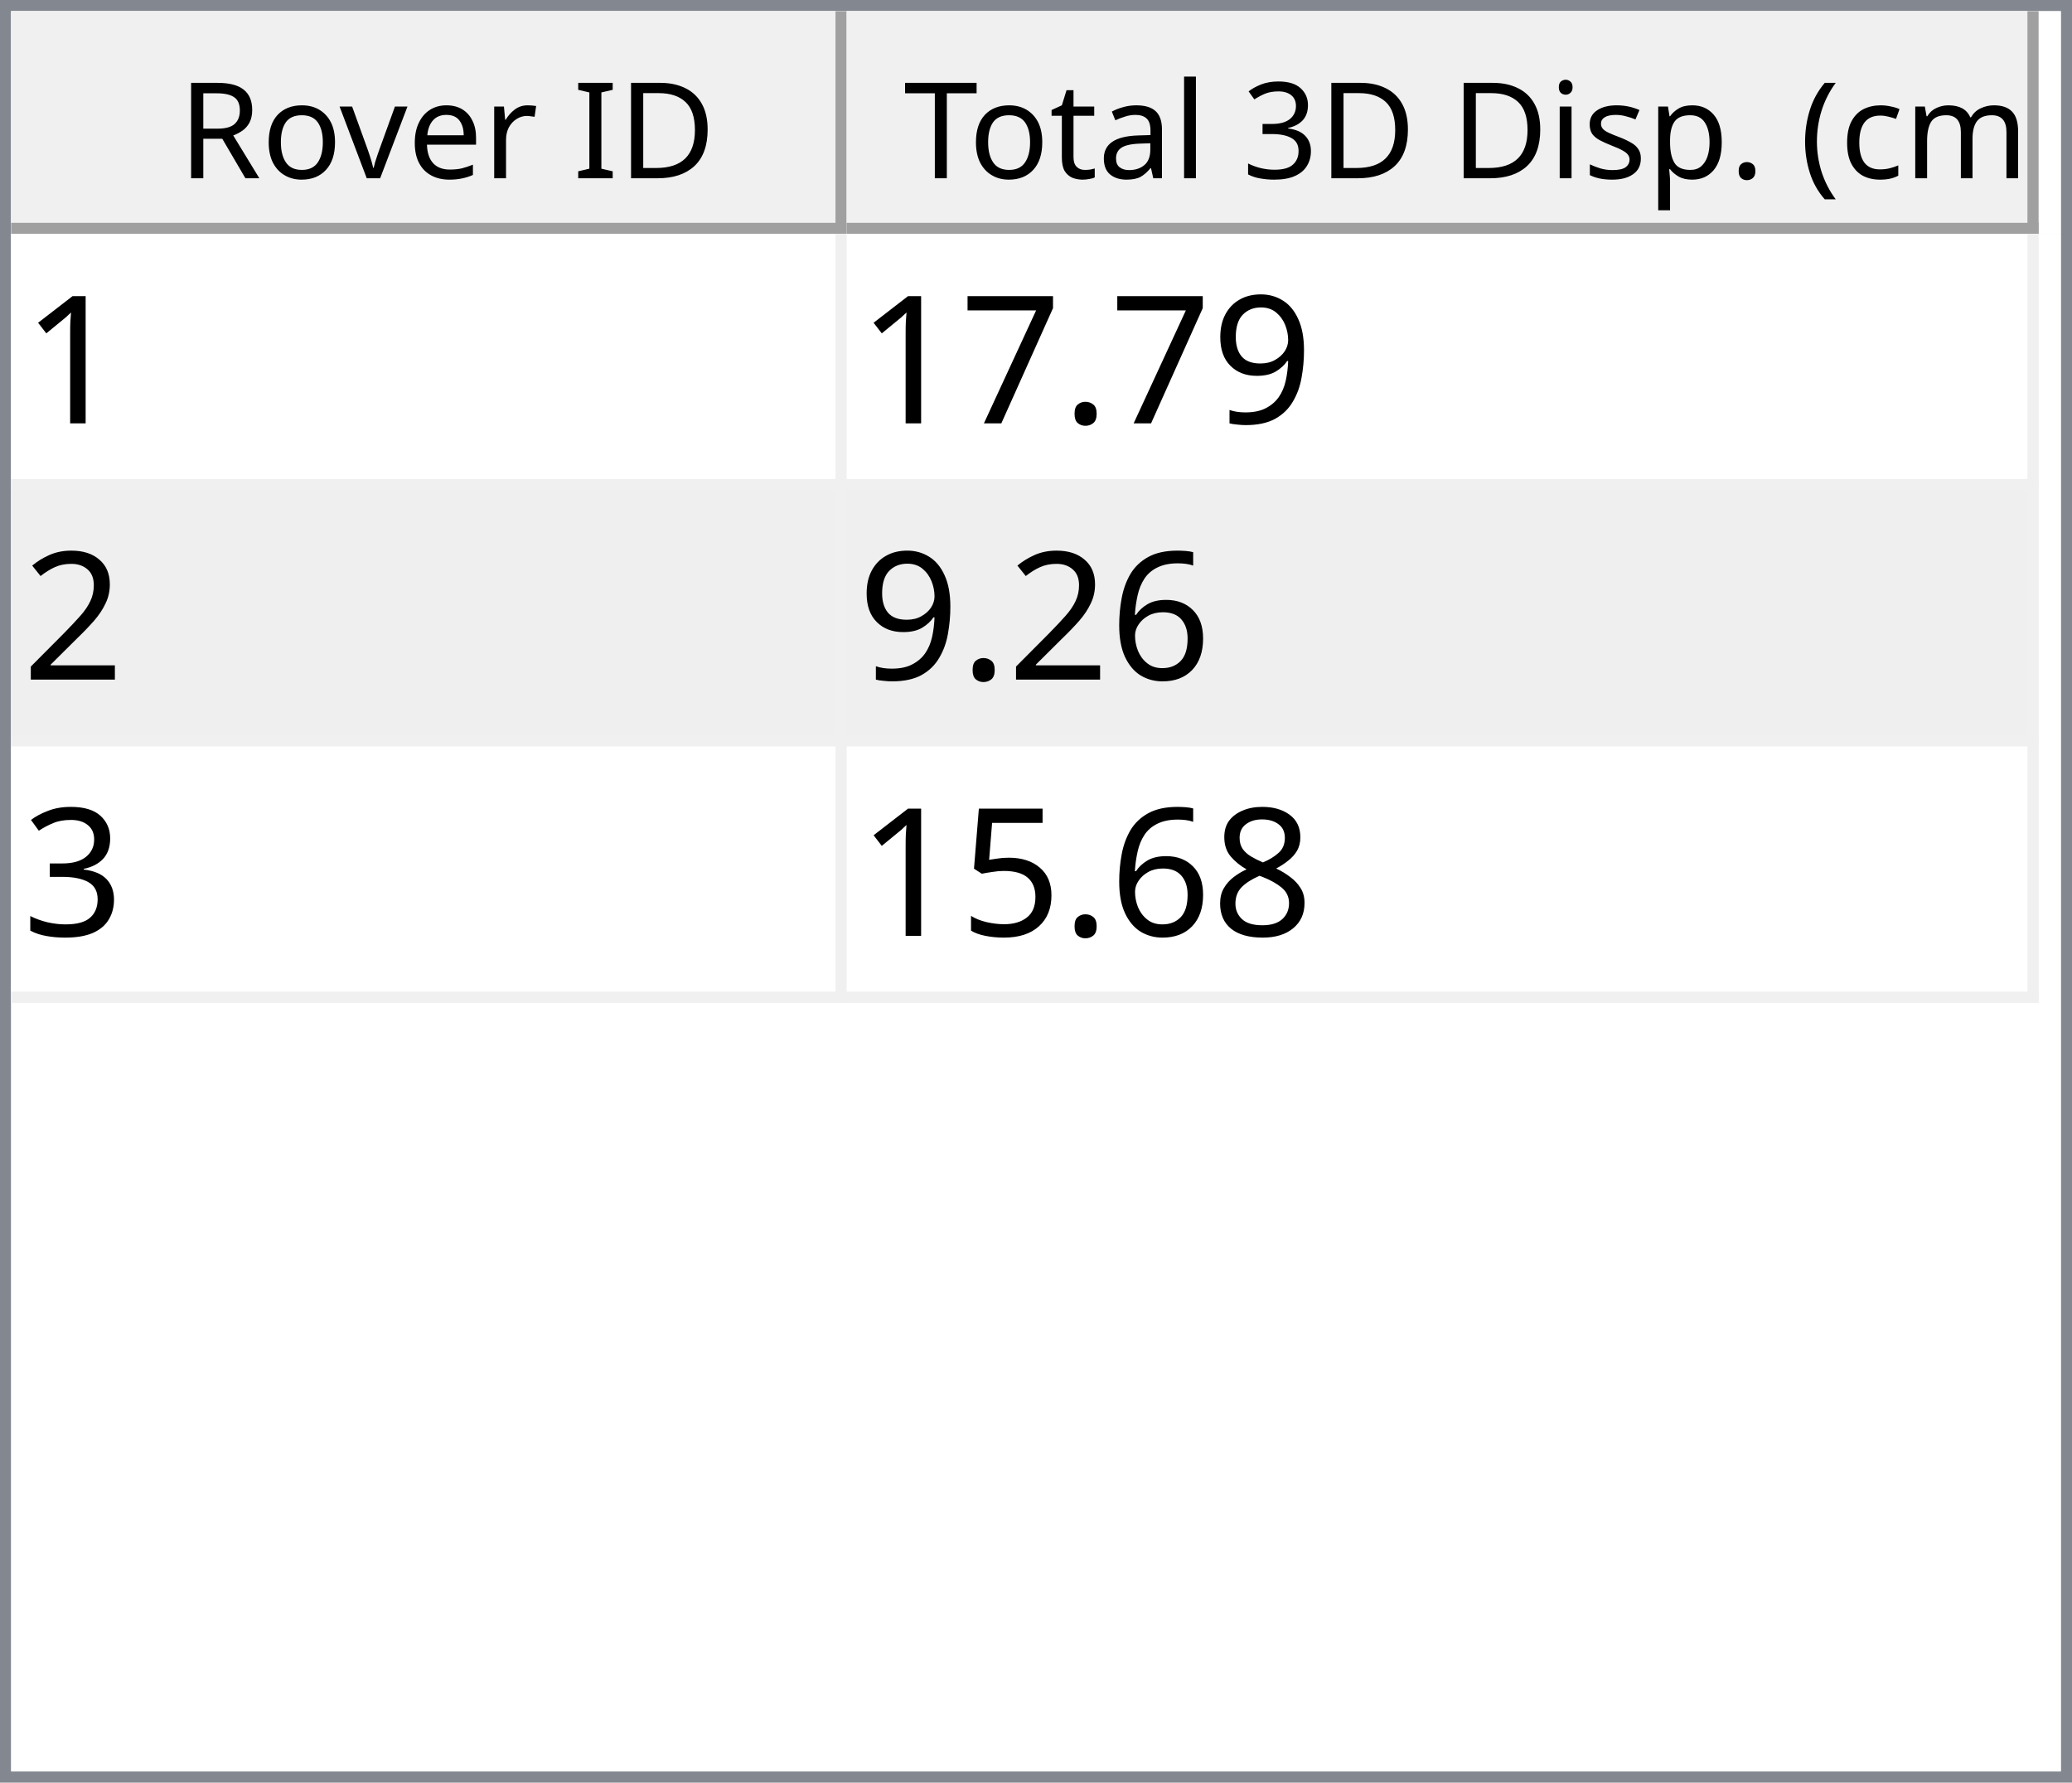
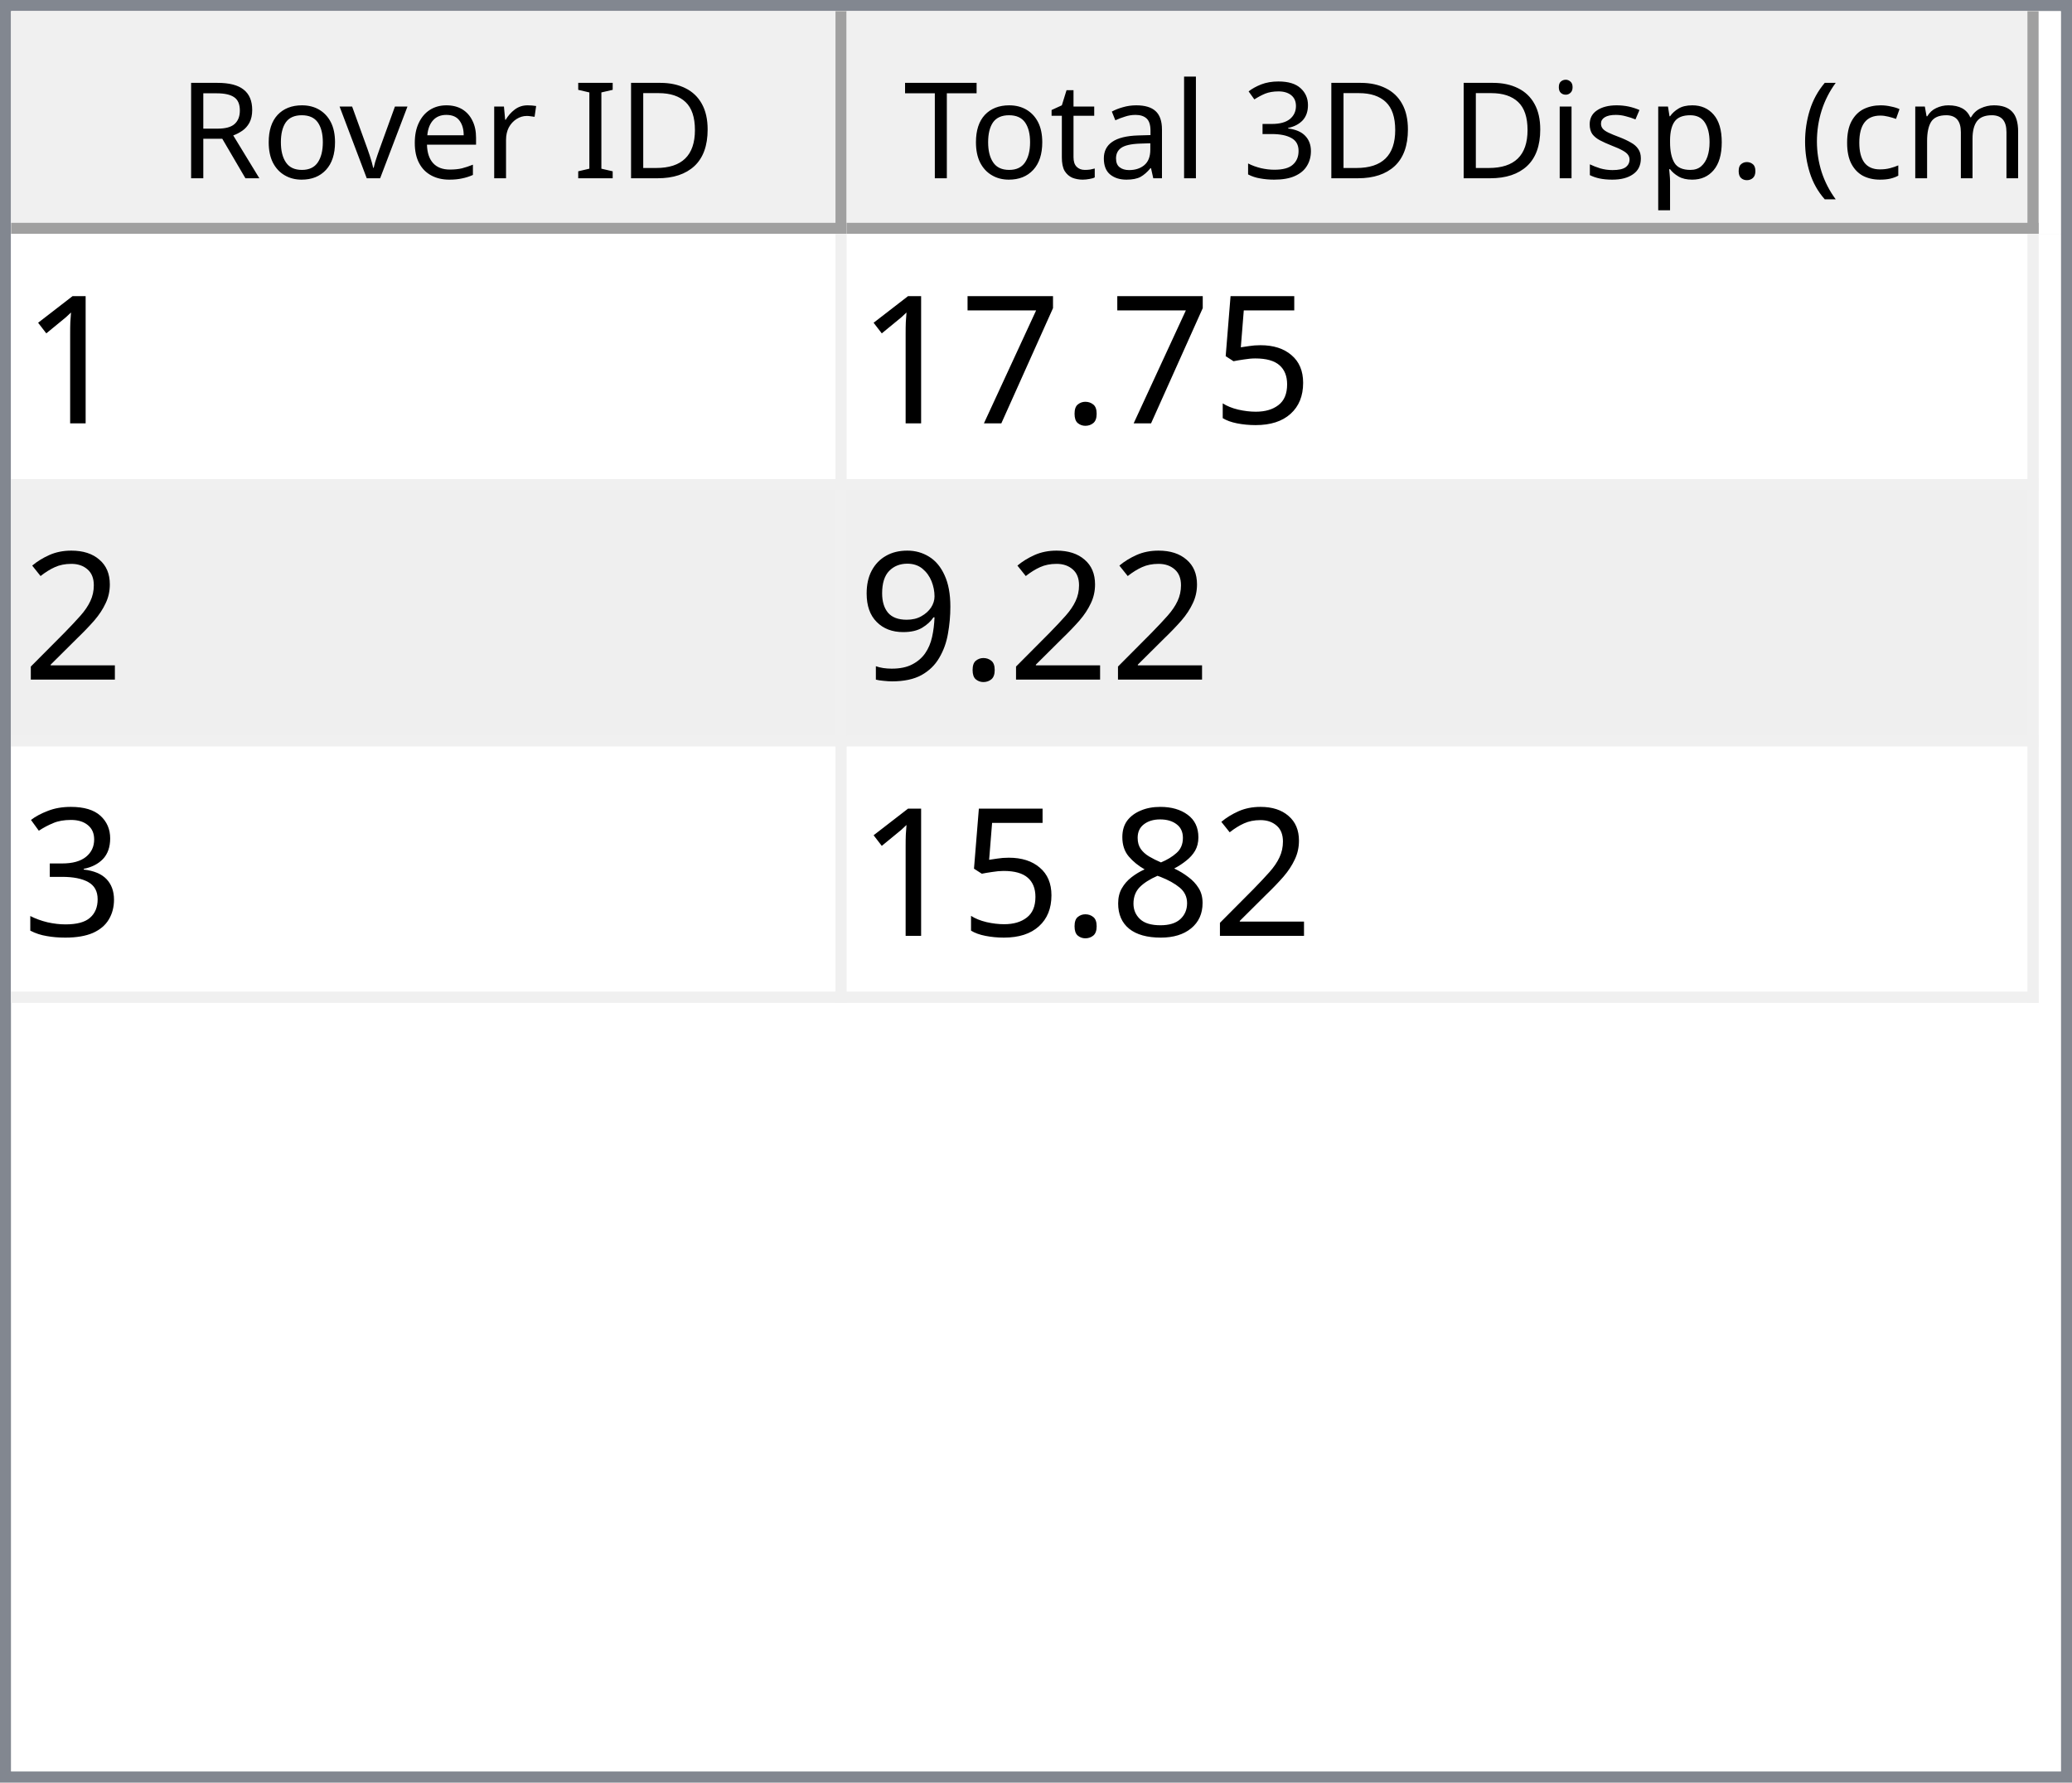
<svg xmlns="http://www.w3.org/2000/svg" style="fill-opacity:1; color-rendering:auto; color-interpolation:auto; text-rendering:auto; stroke:black; stroke-linecap:square; stroke-miterlimit:10; shape-rendering:auto; stroke-opacity:1; fill:black; stroke-dasharray:none; font-weight:normal; stroke-width:1; font-family:'Dialog'; font-style:normal; stroke-linejoin:miter; font-size:12px; stroke-dashoffset:0; image-rendering:auto;" width="186" height="160">
  <defs id="genericDefs" />
  <g>
    <defs id="defs1">
      <clipPath clipPathUnits="userSpaceOnUse" id="clipPath1">
        <path d="M0 0 L186 0 L186 160 L0 160 L0 0 Z" />
      </clipPath>
      <clipPath clipPathUnits="userSpaceOnUse" id="clipPath2">
        <path d="M0 0 L0 160 L186 160 L186 0 Z" />
      </clipPath>
      <clipPath clipPathUnits="userSpaceOnUse" id="clipPath3">
        <path d="M0 0 L0 20 L184 20 L184 0 Z" />
      </clipPath>
      <clipPath clipPathUnits="userSpaceOnUse" id="clipPath4">
        <path d="M0 0 L0 20 L75 20 L75 0 Z" />
      </clipPath>
      <clipPath clipPathUnits="userSpaceOnUse" id="clipPath5">
        <path d="M1 1 L1 19 L74 19 L74 1 Z" />
      </clipPath>
      <clipPath clipPathUnits="userSpaceOnUse" id="clipPath6">
        <path d="M0 0 L0 18 L73 18 L73 0 Z" />
      </clipPath>
      <clipPath clipPathUnits="userSpaceOnUse" id="clipPath7">
        <path d="M-0.5 -0.5 L-0.5 19.5 L74.5 19.5 L74.5 -0.5 Z" />
      </clipPath>
      <clipPath clipPathUnits="userSpaceOnUse" id="clipPath8">
        <path d="M0 0 L0 20 L107 20 L107 0 Z" />
      </clipPath>
      <clipPath clipPathUnits="userSpaceOnUse" id="clipPath9">
        <path d="M1 1 L1 19 L106 19 L106 1 Z" />
      </clipPath>
      <clipPath clipPathUnits="userSpaceOnUse" id="clipPath10">
        <path d="M0 0 L0 18 L105 18 L105 0 Z" />
      </clipPath>
      <clipPath clipPathUnits="userSpaceOnUse" id="clipPath11">
        <path d="M-0.5 -0.5 L-0.5 19.5 L106.5 19.5 L106.5 -0.5 Z" />
      </clipPath>
      <clipPath clipPathUnits="userSpaceOnUse" id="clipPath12">
        <path d="M0 0 L0 138 L184 138 L184 0 Z" />
      </clipPath>
      <clipPath clipPathUnits="userSpaceOnUse" id="clipPath13">
        <path d="M0 0 L0 69 L182 69 L182 0 Z" />
      </clipPath>
      <clipPath clipPathUnits="userSpaceOnUse" id="clipPath14">
        <path d="M-0.5 -0.5 L-0.5 68.5 L181.5 68.5 L181.5 -0.5 Z" />
      </clipPath>
      <clipPath clipPathUnits="userSpaceOnUse" id="clipPath15">
        <path d="M0 0 L0 22 L74 22 L74 0 Z" />
      </clipPath>
      <clipPath clipPathUnits="userSpaceOnUse" id="clipPath16">
        <path d="M0 0 L0 22 L106 22 L106 0 Z" />
      </clipPath>
      <font horiz-adv-x="64.551" id="font1">
        <font-face ascent="107.91" descent="25.098" units-per-em="100" style="font-style:normal; font-family:Segoe UI; font-weight:normal;" />
        <missing-glyph horiz-adv-x="64.551" d="M8.109 0 L8.109 68.266 L56.453 68.266 L56.453 0 L8.109 0 ZM15.328 7.234 L49.219 7.234 L49.219 61.031 L15.328 61.031 L15.328 7.234 Z" />
        <glyph unicode="D" horiz-adv-x="70.117" d="M9.188 0 L9.188 70.016 L28.516 70.016 Q65.531 70.016 65.531 35.891 Q65.531 19.672 55.25 9.836 Q44.969 0 27.734 0 L9.188 0 ZM17.391 62.594 L17.391 7.422 L27.828 7.422 Q41.609 7.422 49.273 14.797 Q56.938 22.172 56.938 35.688 Q56.938 62.594 28.328 62.594 L17.391 62.594 Z" />
        <glyph unicode="I" horiz-adv-x="26.611" d="M17.391 0 L9.188 0 L9.188 70.016 L17.391 70.016 L17.391 0 Z" />
        <glyph unicode=" " horiz-adv-x="27.393" d="" />
        <glyph unicode="r" horiz-adv-x="34.766" d="M34.188 41.891 Q32.078 43.5 28.125 43.5 Q23 43.5 19.555 38.672 Q16.109 33.844 16.109 25.484 L16.109 0 L8.109 0 L8.109 50 L16.109 50 L16.109 39.703 L16.312 39.703 Q18.016 44.969 21.531 47.922 Q25.047 50.875 29.391 50.875 Q32.516 50.875 34.188 50.203 L34.188 41.891 Z" />
        <glyph unicode="e" horiz-adv-x="52.295" d="M48.297 23 L12.984 23 Q13.188 14.656 17.484 10.109 Q21.781 5.562 29.297 5.562 Q37.75 5.562 44.828 11.141 L44.828 3.609 Q38.234 -1.172 27.391 -1.172 Q16.797 -1.172 10.742 5.641 Q4.688 12.453 4.688 24.812 Q4.688 36.469 11.305 43.82 Q17.922 51.172 27.734 51.172 Q37.547 51.172 42.922 44.828 Q48.297 38.484 48.297 27.203 L48.297 23 ZM40.094 29.781 Q40.047 36.719 36.75 40.578 Q33.453 44.438 27.594 44.438 Q21.922 44.438 17.969 40.383 Q14.016 36.328 13.094 29.781 L40.094 29.781 Z" />
        <glyph unicode="v" horiz-adv-x="47.9" d="M47.406 50 L27.484 0 L19.625 0 L0.688 50 L9.469 50 L22.172 13.672 Q23.578 9.672 23.922 6.688 L24.125 6.688 Q24.609 10.453 25.688 13.484 L38.969 50 L47.406 50 Z" />
        <glyph unicode="o" horiz-adv-x="58.594" d="M29 -1.172 Q17.922 -1.172 11.305 5.836 Q4.688 12.844 4.688 24.422 Q4.688 37.016 11.57 44.094 Q18.453 51.172 30.172 51.172 Q41.359 51.172 47.633 44.289 Q53.906 37.406 53.906 25.203 Q53.906 13.234 47.141 6.031 Q40.375 -1.172 29 -1.172 ZM29.594 44.438 Q21.875 44.438 17.383 39.188 Q12.891 33.938 12.891 24.703 Q12.891 15.828 17.43 10.695 Q21.969 5.562 29.594 5.562 Q37.359 5.562 41.531 10.594 Q45.703 15.625 45.703 24.906 Q45.703 34.281 41.531 39.359 Q37.359 44.438 29.594 44.438 Z" />
        <glyph unicode="R" horiz-adv-x="59.814" d="M59.375 0 L49.609 0 L37.891 19.625 Q36.281 22.359 34.766 24.289 Q33.25 26.219 31.664 27.438 Q30.078 28.656 28.25 29.219 Q26.422 29.781 24.125 29.781 L17.391 29.781 L17.391 0 L9.188 0 L9.188 70.016 L30.078 70.016 Q34.672 70.016 38.555 68.867 Q42.438 67.719 45.289 65.375 Q48.141 63.031 49.758 59.547 Q51.375 56.062 51.375 51.375 Q51.375 47.703 50.273 44.656 Q49.172 41.609 47.148 39.211 Q45.125 36.812 42.266 35.133 Q39.406 33.453 35.844 32.516 L35.844 32.328 Q37.594 31.547 38.891 30.547 Q40.188 29.547 41.359 28.18 Q42.531 26.812 43.68 25.078 Q44.828 23.344 46.234 21.047 L59.375 0 ZM17.391 62.594 L17.391 37.203 L28.516 37.203 Q31.594 37.203 34.203 38.133 Q36.812 39.062 38.719 40.797 Q40.625 42.531 41.703 45.047 Q42.781 47.562 42.781 50.688 Q42.781 56.297 39.141 59.445 Q35.5 62.594 28.609 62.594 L17.391 62.594 Z" />
        <glyph unicode=")" horiz-adv-x="30.176" d="M8.297 -15.922 L1.172 -15.922 Q16.406 2.344 16.406 26.812 Q16.406 51.469 1.078 70.016 L8.297 70.016 Q23.531 52.156 23.531 26.703 Q23.531 1.375 8.297 -15.922 Z" />
        <glyph unicode="m" horiz-adv-x="86.133" d="M79.109 0 L71.094 0 L71.094 28.719 Q71.094 37.016 68.531 40.727 Q65.969 44.438 59.906 44.438 Q54.781 44.438 51.195 39.75 Q47.609 35.062 47.609 28.516 L47.609 0 L39.594 0 L39.594 29.688 Q39.594 44.438 28.219 44.438 Q22.953 44.438 19.531 40.016 Q16.109 35.594 16.109 28.516 L16.109 0 L8.109 0 L8.109 50 L16.109 50 L16.109 42.094 L16.312 42.094 Q21.625 51.172 31.844 51.172 Q36.969 51.172 40.773 48.312 Q44.578 45.453 46 40.828 Q51.562 51.172 62.594 51.172 Q79.109 51.172 79.109 30.812 L79.109 0 Z" />
        <glyph unicode="c" horiz-adv-x="46.191" d="M42.188 2.297 Q36.422 -1.172 28.516 -1.172 Q17.828 -1.172 11.258 5.789 Q4.688 12.75 4.688 23.828 Q4.688 36.188 11.766 43.68 Q18.844 51.172 30.672 51.172 Q37.25 51.172 42.281 48.734 L42.281 40.531 Q36.719 44.438 30.375 44.438 Q22.703 44.438 17.797 38.945 Q12.891 33.453 12.891 24.516 Q12.891 15.719 17.508 10.641 Q22.125 5.562 29.891 5.562 Q36.422 5.562 42.188 9.906 L42.188 2.297 Z" />
        <glyph unicode="(" horiz-adv-x="30.176" d="M29.109 -15.922 L21.969 -15.922 Q6.844 1.375 6.844 26.703 Q6.844 52.156 21.969 70.016 L29.203 70.016 Q13.875 51.469 13.875 26.812 Q13.875 2.344 29.109 -15.922 Z" />
        <glyph unicode="." horiz-adv-x="21.68" d="M10.891 -1.078 Q8.641 -1.078 7.055 0.539 Q5.469 2.156 5.469 4.391 Q5.469 6.641 7.055 8.273 Q8.641 9.906 10.891 9.906 Q13.188 9.906 14.797 8.273 Q16.406 6.641 16.406 4.391 Q16.406 2.156 14.797 0.539 Q13.188 -1.078 10.891 -1.078 Z" />
        <glyph unicode="p" horiz-adv-x="58.789" d="M16.312 7.234 L16.109 7.234 L16.109 -23 L8.109 -23 L8.109 50 L16.109 50 L16.109 41.219 L16.312 41.219 Q22.219 51.172 33.594 51.172 Q43.266 51.172 48.688 44.461 Q54.109 37.75 54.109 26.469 Q54.109 13.922 48 6.375 Q41.891 -1.172 31.297 -1.172 Q21.578 -1.172 16.312 7.234 ZM16.109 27.391 L16.109 20.406 Q16.109 14.203 20.141 9.883 Q24.172 5.562 30.375 5.562 Q37.641 5.562 41.773 11.133 Q45.906 16.703 45.906 26.609 Q45.906 34.969 42.047 39.703 Q38.188 44.438 31.594 44.438 Q24.609 44.438 20.359 39.578 Q16.109 34.719 16.109 27.391 Z" />
        <glyph unicode="s" horiz-adv-x="42.432" d="M5.078 1.812 L5.078 10.406 Q11.625 5.562 19.484 5.562 Q30.031 5.562 30.031 12.594 Q30.031 14.594 29.125 15.992 Q28.219 17.391 26.68 18.461 Q25.141 19.531 23.07 20.383 Q21 21.234 18.609 22.172 Q15.281 23.484 12.766 24.828 Q10.25 26.172 8.57 27.859 Q6.891 29.547 6.031 31.695 Q5.172 33.844 5.172 36.719 Q5.172 40.234 6.789 42.945 Q8.406 45.656 11.086 47.484 Q13.766 49.312 17.211 50.242 Q20.656 51.172 24.312 51.172 Q30.812 51.172 35.938 48.922 L35.938 40.828 Q30.422 44.438 23.25 44.438 Q21 44.438 19.195 43.922 Q17.391 43.406 16.094 42.477 Q14.797 41.547 14.086 40.258 Q13.375 38.969 13.375 37.406 Q13.375 35.453 14.086 34.133 Q14.797 32.812 16.164 31.789 Q17.531 30.766 19.484 29.938 Q21.438 29.109 23.922 28.125 Q27.25 26.859 29.883 25.516 Q32.516 24.172 34.375 22.484 Q36.234 20.797 37.234 18.602 Q38.234 16.406 38.234 13.375 Q38.234 9.672 36.602 6.938 Q34.969 4.203 32.234 2.398 Q29.5 0.594 25.93 -0.289 Q22.359 -1.172 18.453 -1.172 Q10.75 -1.172 5.078 1.812 Z" />
        <glyph unicode="i" horiz-adv-x="24.219" d="M12.203 62.703 Q10.062 62.703 8.547 64.164 Q7.031 65.625 7.031 67.875 Q7.031 70.125 8.547 71.609 Q10.062 73.094 12.203 73.094 Q14.406 73.094 15.945 71.609 Q17.484 70.125 17.484 67.875 Q17.484 65.719 15.945 64.211 Q14.406 62.703 12.203 62.703 ZM16.109 0 L8.109 0 L8.109 50 L16.109 50 L16.109 0 Z" />
        <glyph unicode="3" horiz-adv-x="53.906" d="M46.531 19.828 Q46.531 15.094 44.75 11.211 Q42.969 7.328 39.719 4.57 Q36.469 1.812 31.93 0.297 Q27.391 -1.219 21.922 -1.219 Q11.922 -1.219 6 2.594 L6 11.188 Q13.094 5.609 22.219 5.609 Q25.875 5.609 28.828 6.539 Q31.781 7.469 33.906 9.227 Q36.031 10.984 37.18 13.477 Q38.328 15.969 38.328 19.094 Q38.328 32.812 18.797 32.812 L12.984 32.812 L12.984 39.594 L18.5 39.594 Q35.797 39.594 35.797 52.484 Q35.797 64.406 22.609 64.406 Q15.188 64.406 8.688 59.422 L8.688 67.188 Q15.375 71.188 24.609 71.188 Q29 71.188 32.57 69.969 Q36.141 68.75 38.68 66.555 Q41.219 64.359 42.609 61.281 Q44 58.203 44 54.5 Q44 40.672 30.031 36.719 L30.031 36.531 Q33.594 36.141 36.625 34.797 Q39.656 33.453 41.852 31.305 Q44.047 29.156 45.289 26.25 Q46.531 23.344 46.531 19.828 Z" />
        <glyph unicode="l" horiz-adv-x="24.219" d="M16.109 0 L8.109 0 L8.109 74.031 L16.109 74.031 L16.109 0 Z" />
        <glyph unicode="a" horiz-adv-x="50.879" d="M43.891 0 L35.891 0 L35.891 7.812 L35.688 7.812 Q30.469 -1.172 20.312 -1.172 Q12.844 -1.172 8.617 2.781 Q4.391 6.734 4.391 13.281 Q4.391 27.297 20.906 29.594 L35.891 31.688 Q35.891 44.438 25.594 44.438 Q16.547 44.438 9.281 38.281 L9.281 46.484 Q16.656 51.172 26.266 51.172 Q43.891 51.172 43.891 32.516 L43.891 0 ZM35.891 25.297 L23.828 23.641 Q18.266 22.859 15.43 20.875 Q12.594 18.891 12.594 13.875 Q12.594 10.203 15.211 7.883 Q17.828 5.562 22.172 5.562 Q28.125 5.562 32.008 9.742 Q35.891 13.922 35.891 20.312 L35.891 25.297 Z" />
        <glyph unicode="t" horiz-adv-x="33.887" d="M31.297 0.484 Q28.469 -1.078 23.828 -1.078 Q10.688 -1.078 10.688 13.578 L10.688 43.172 L2.094 43.172 L2.094 50 L10.688 50 L10.688 62.203 L18.703 64.797 L18.703 50 L31.297 50 L31.297 43.172 L18.703 43.172 L18.703 14.984 Q18.703 9.969 20.414 7.82 Q22.125 5.672 26.078 5.672 Q29.109 5.672 31.297 7.328 L31.297 0.484 Z" />
        <glyph unicode="T" horiz-adv-x="52.393" d="M50.594 62.594 L30.375 62.594 L30.375 0 L22.172 0 L22.172 62.594 L2 62.594 L2 70.016 L50.594 70.016 L50.594 62.594 Z" />
      </font>
      <font horiz-adv-x="75.0" id="font2">
        <font-face ascent="100.537" descent="21.973" units-per-em="100" style="font-style:normal; font-family:sans-serif; font-weight:normal;" />
        <missing-glyph horiz-adv-x="75.0" d="M12.5 0 L12.5 62.5 L62.5 62.5 L62.5 0 L12.5 0 ZM14.062 1.562 L60.938 1.562 L60.938 60.938 L14.062 60.938 L14.062 1.562 Z" />
        <glyph unicode="1" horiz-adv-x="55.615" d="M37.25 0 L28.469 0 L28.469 56 Q25.297 52.984 20.141 49.953 Q14.984 46.922 10.891 45.406 L10.891 53.906 Q18.266 57.375 23.781 62.305 Q29.297 67.234 31.594 71.875 L37.25 71.875 L37.25 0 Z" />
-         <glyph unicode="9" horiz-adv-x="55.615" d="M5.469 16.547 L13.922 17.328 Q14.984 11.375 18.016 8.688 Q21.047 6 25.781 6 Q29.828 6 32.883 7.859 Q35.938 9.719 37.891 12.82 Q39.844 15.922 41.164 21.195 Q42.484 26.469 42.484 31.938 Q42.484 32.516 42.438 33.688 Q39.797 29.5 35.234 26.883 Q30.672 24.266 25.344 24.266 Q16.453 24.266 10.305 30.711 Q4.156 37.156 4.156 47.703 Q4.156 58.594 10.578 65.234 Q17 71.875 26.656 71.875 Q33.641 71.875 39.43 68.117 Q45.219 64.359 48.219 57.398 Q51.219 50.438 51.219 37.25 Q51.219 23.531 48.242 15.406 Q45.266 7.281 39.383 3.031 Q33.5 -1.219 25.594 -1.219 Q17.188 -1.219 11.867 3.445 Q6.547 8.109 5.469 16.547 ZM41.453 48.141 Q41.453 55.719 37.43 60.156 Q33.406 64.594 27.734 64.594 Q21.875 64.594 17.531 59.812 Q13.188 55.031 13.188 47.406 Q13.188 40.578 17.312 36.305 Q21.438 32.031 27.484 32.031 Q33.594 32.031 37.523 36.305 Q41.453 40.578 41.453 48.141 Z" />
+         <glyph unicode="5" horiz-adv-x="55.615" d="M4.156 18.75 L13.375 19.531 Q14.406 12.797 18.141 9.398 Q21.875 6 27.156 6 Q33.5 6 37.891 10.789 Q42.281 15.578 42.281 23.484 Q42.281 31 38.062 35.352 Q33.844 39.703 27 39.703 Q22.75 39.703 19.336 37.773 Q15.922 35.844 13.969 32.766 L5.719 33.844 L12.641 70.609 L48.25 70.609 L48.25 62.203 L19.672 62.203 L15.828 42.969 Q22.266 47.469 29.344 47.469 Q38.719 47.469 45.164 40.969 Q51.609 34.469 51.609 24.266 Q51.609 14.547 45.953 7.469 Q39.062 -1.219 27.156 -1.219 Q17.391 -1.219 11.211 4.25 Q5.031 9.719 4.156 18.75 Z" />
        <glyph unicode="." horiz-adv-x="27.783" d="M9.078 0 L9.078 10.016 L19.094 10.016 L19.094 0 L9.078 0 Z" />
        <glyph unicode="7" horiz-adv-x="55.615" d="M4.734 62.203 L4.734 70.656 L51.078 70.656 L51.078 63.812 Q44.234 56.547 37.523 44.484 Q30.812 32.422 27.156 19.672 Q24.516 10.688 23.781 0 L14.75 0 Q14.891 8.453 18.062 20.414 Q21.234 32.375 27.172 43.484 Q33.109 54.594 39.797 62.203 L4.734 62.203 Z" />
        <glyph unicode="2" horiz-adv-x="55.615" d="M50.344 8.453 L50.344 0 L3.031 0 Q2.938 3.172 4.047 6.109 Q5.859 10.938 9.836 15.625 Q13.812 20.312 21.344 26.469 Q33.016 36.031 37.117 41.625 Q41.219 47.219 41.219 52.203 Q41.219 57.422 37.477 61.008 Q33.734 64.594 27.734 64.594 Q21.391 64.594 17.578 60.789 Q13.766 56.984 13.719 50.25 L4.688 51.172 Q5.609 61.281 11.664 66.578 Q17.719 71.875 27.938 71.875 Q38.234 71.875 44.242 66.164 Q50.25 60.453 50.25 52 Q50.25 47.703 48.492 43.555 Q46.734 39.406 42.656 34.812 Q38.578 30.219 29.109 22.219 Q21.188 15.578 18.945 13.211 Q16.703 10.844 15.234 8.453 L50.344 8.453 Z" />
-         <glyph unicode="6" horiz-adv-x="55.615" d="M49.75 54.047 L41.016 53.375 Q39.844 58.547 37.703 60.891 Q34.125 64.656 28.906 64.656 Q24.703 64.656 21.531 62.312 Q17.391 59.281 14.992 53.469 Q12.594 47.656 12.5 36.922 Q15.672 41.75 20.266 44.094 Q24.859 46.438 29.891 46.438 Q38.672 46.438 44.852 39.969 Q51.031 33.5 51.031 23.25 Q51.031 16.5 48.125 10.719 Q45.219 4.938 40.141 1.859 Q35.062 -1.219 28.609 -1.219 Q17.625 -1.219 10.695 6.859 Q3.766 14.938 3.766 33.5 Q3.766 54.25 11.422 63.672 Q18.109 71.875 29.438 71.875 Q37.891 71.875 43.289 67.141 Q48.688 62.406 49.75 54.047 ZM13.875 23.188 Q13.875 18.656 15.797 14.508 Q17.719 10.359 21.188 8.18 Q24.656 6 28.469 6 Q34.031 6 38.039 10.492 Q42.047 14.984 42.047 22.703 Q42.047 30.125 38.086 34.398 Q34.125 38.672 28.125 38.672 Q22.172 38.672 18.023 34.398 Q13.875 30.125 13.875 23.188 Z" />
+         <glyph unicode="9" horiz-adv-x="55.615" d="M5.469 16.547 L13.922 17.328 Q14.984 11.375 18.016 8.688 Q21.047 6 25.781 6 Q29.828 6 32.883 7.859 Q35.938 9.719 37.891 12.82 Q39.844 15.922 41.164 21.195 Q42.484 26.469 42.484 31.938 Q42.484 32.516 42.438 33.688 Q39.797 29.5 35.234 26.883 Q30.672 24.266 25.344 24.266 Q16.453 24.266 10.305 30.711 Q4.156 37.156 4.156 47.703 Q4.156 58.594 10.578 65.234 Q17 71.875 26.656 71.875 Q33.641 71.875 39.43 68.117 Q45.219 64.359 48.219 57.398 Q51.219 50.438 51.219 37.25 Q51.219 23.531 48.242 15.406 Q45.266 7.281 39.383 3.031 Q33.5 -1.219 25.594 -1.219 Q17.188 -1.219 11.867 3.445 Q6.547 8.109 5.469 16.547 ZM41.453 48.141 Q41.453 55.719 37.43 60.156 Q33.406 64.594 27.734 64.594 Q21.875 64.594 17.531 59.812 Q13.188 55.031 13.188 47.406 Q13.188 40.578 17.312 36.305 Q21.438 32.031 27.484 32.031 Q33.594 32.031 37.523 36.305 Q41.453 40.578 41.453 48.141 Z" />
        <glyph unicode="3" horiz-adv-x="55.615" d="M4.203 18.891 L12.984 20.062 Q14.5 12.594 18.141 9.297 Q21.781 6 27 6 Q33.203 6 37.477 10.297 Q41.75 14.594 41.75 20.953 Q41.75 27 37.797 30.93 Q33.844 34.859 27.734 34.859 Q25.25 34.859 21.531 33.891 L22.516 41.609 Q23.391 41.5 23.922 41.5 Q29.547 41.5 34.039 44.43 Q38.531 47.359 38.531 53.469 Q38.531 58.297 35.258 61.477 Q31.984 64.656 26.812 64.656 Q21.688 64.656 18.266 61.43 Q14.844 58.203 13.875 51.766 L5.078 53.328 Q6.688 62.156 12.398 67.016 Q18.109 71.875 26.609 71.875 Q32.469 71.875 37.398 69.359 Q42.328 66.844 44.945 62.5 Q47.562 58.156 47.562 53.266 Q47.562 48.641 45.07 44.828 Q42.578 41.016 37.703 38.766 Q44.047 37.312 47.562 32.695 Q51.078 28.078 51.078 21.141 Q51.078 11.766 44.242 5.25 Q37.406 -1.266 26.953 -1.266 Q17.531 -1.266 11.305 4.352 Q5.078 9.969 4.203 18.891 Z" />
        <glyph unicode="8" horiz-adv-x="55.615" d="M17.672 38.812 Q12.203 40.828 9.57 44.539 Q6.938 48.25 6.938 53.422 Q6.938 61.234 12.555 66.555 Q18.172 71.875 27.484 71.875 Q36.859 71.875 42.578 66.43 Q48.297 60.984 48.297 53.172 Q48.297 48.188 45.68 44.508 Q43.062 40.828 37.75 38.812 Q44.344 36.672 47.781 31.883 Q51.219 27.094 51.219 20.453 Q51.219 11.281 44.727 5.031 Q38.234 -1.219 27.641 -1.219 Q17.047 -1.219 10.547 5.055 Q4.047 11.328 4.047 20.703 Q4.047 27.688 7.594 32.398 Q11.141 37.109 17.672 38.812 ZM15.922 53.719 Q15.922 48.641 19.195 45.414 Q22.469 42.188 27.688 42.188 Q32.766 42.188 36.016 45.383 Q39.266 48.578 39.266 53.219 Q39.266 58.062 35.914 61.359 Q32.562 64.656 27.594 64.656 Q22.562 64.656 19.242 61.43 Q15.922 58.203 15.922 53.719 ZM13.094 20.656 Q13.094 16.891 14.875 13.375 Q16.656 9.859 20.172 7.93 Q23.688 6 27.734 6 Q34.031 6 38.133 10.055 Q42.234 14.109 42.234 20.359 Q42.234 26.703 38.016 30.859 Q33.797 35.016 27.438 35.016 Q21.234 35.016 17.164 30.914 Q13.094 26.812 13.094 20.656 Z" />
-         <glyph unicode="5" horiz-adv-x="55.615" d="M4.156 18.75 L13.375 19.531 Q14.406 12.797 18.141 9.398 Q21.875 6 27.156 6 Q33.5 6 37.891 10.789 Q42.281 15.578 42.281 23.484 Q42.281 31 38.062 35.352 Q33.844 39.703 27 39.703 Q22.75 39.703 19.336 37.773 Q15.922 35.844 13.969 32.766 L5.719 33.844 L12.641 70.609 L48.25 70.609 L48.25 62.203 L19.672 62.203 L15.828 42.969 Q22.266 47.469 29.344 47.469 Q38.719 47.469 45.164 40.969 Q51.609 34.469 51.609 24.266 Q51.609 14.547 45.953 7.469 Q39.062 -1.219 27.156 -1.219 Q17.391 -1.219 11.211 4.25 Q5.031 9.719 4.156 18.75 Z" />
      </font>
    </defs>
    <g style="fill:white; stroke:white;">
      <rect x="0" y="0" width="186" style="clip-path:url(#clipPath1); stroke:none;" height="160" />
    </g>
    <g style="fill:white; text-rendering:optimizeSpeed; color-rendering:optimizeSpeed; image-rendering:optimizeSpeed; shape-rendering:crispEdges; stroke:white; color-interpolation:sRGB;">
      <rect x="0" width="186" height="160" y="0" style="stroke:none;" />
      <path style="stroke:none;" d="M0 160 L186 160 L186 0 L0 0 Z" />
    </g>
    <g style="fill:rgb(240,240,240); font-family:'Segoe UI'; stroke:rgb(240,240,240);">
      <rect x="0" y="0" width="186" style="clip-path:url(#clipPath2); stroke:none;" height="160" />
    </g>
    <g style="fill:rgb(130,135,144); font-family:'Segoe UI'; stroke:rgb(130,135,144);">
      <path d="M0 0 L186 0 L186 160 L0 160 L0 0 ZM1 1 L185 1 L185 159 L1 159 L1 1 Z" style="fill-rule:evenodd; clip-path:url(#clipPath2); stroke:none;" />
    </g>
    <g style="fill:white; font-family:'Segoe UI'; stroke:white;" transform="translate(1,1)">
      <rect x="0" y="0" width="184" style="clip-path:url(#clipPath3); stroke:none;" height="20" />
    </g>
    <g style="fill:rgb(240,240,240); font-family:'Segoe UI'; stroke:rgb(240,240,240);" transform="translate(1,1)">
      <rect x="0" y="0" width="75" style="clip-path:url(#clipPath4); stroke:none;" height="20" />
    </g>
    <g style="font-family:'Segoe UI';" transform="translate(2,2)">
      <text x="14" xml:space="preserve" y="14" style="clip-path:url(#clipPath6); stroke:none;">Rover ID</text>
    </g>
    <g style="fill:rgb(160,160,160); font-family:'Segoe UI'; stroke:rgb(160,160,160); stroke-linejoin:bevel;" transform="translate(1.5,1.5)">
      <line x1="74" x2="74" y1="0" style="fill:none; clip-path:url(#clipPath7);" y2="19" />
    </g>
    <g style="fill:rgb(160,160,160); font-family:'Segoe UI'; stroke:rgb(160,160,160); stroke-linejoin:bevel;" transform="matrix(1,0,0,1,1,1) translate(0.5,0.5)">
      <line x1="0" x2="74" y1="19" style="fill:none; clip-path:url(#clipPath7);" y2="19" />
    </g>
    <g style="fill:rgb(240,240,240); font-family:'Segoe UI'; stroke:rgb(240,240,240);" transform="translate(76,1)">
      <rect x="0" y="0" width="107" style="clip-path:url(#clipPath8); stroke:none;" height="20" />
    </g>
    <g style="font-family:'Segoe UI';" transform="translate(77,2)">
      <text x="1" xml:space="preserve" y="14" style="clip-path:url(#clipPath10); stroke:none;"> Total 3D Disp. (cm)</text>
    </g>
    <g style="fill:rgb(160,160,160); font-family:'Segoe UI'; stroke:rgb(160,160,160); stroke-linejoin:bevel;" transform="translate(76.5,1.5)">
      <line x1="106" x2="106" y1="0" style="fill:none; clip-path:url(#clipPath11);" y2="19" />
    </g>
    <g style="fill:rgb(160,160,160); font-family:'Segoe UI'; stroke:rgb(160,160,160); stroke-linejoin:bevel;" transform="matrix(1,0,0,1,76,1) translate(0.5,0.5)">
      <line x1="0" x2="106" y1="19" style="fill:none; clip-path:url(#clipPath11);" y2="19" />
    </g>
    <g style="fill:white; font-family:'Segoe UI'; stroke:white;" transform="translate(1,21)">
      <rect x="0" y="0" width="184" style="clip-path:url(#clipPath12); stroke:none;" height="138" />
    </g>
    <g style="fill:rgb(240,240,240); font-size:16px; font-family:sans-serif; stroke:rgb(240,240,240);" transform="translate(1,21)">
      <rect x="0" y="0" width="182" style="clip-path:url(#clipPath13); stroke:none;" height="69" />
      <line transform="translate(0.5,0.5)" x1="0" x2="181" y1="22" style="clip-path:url(#clipPath14); fill:none; stroke-linejoin:bevel;" y2="22" />
    </g>
    <g transform="matrix(1,0,0,1,1,21) translate(0.5,0.5)" style="fill:rgb(240,240,240); font-size:16px; font-family:sans-serif; stroke:rgb(240,240,240); stroke-linejoin:bevel;">
      <line x1="0" x2="181" y1="45" style="fill:none; clip-path:url(#clipPath14);" y2="45" />
    </g>
    <g transform="matrix(1,0,0,1,1,21) translate(0.5,0.5)" style="fill:rgb(240,240,240); font-size:16px; font-family:sans-serif; stroke:rgb(240,240,240); stroke-linejoin:bevel;">
      <line x1="0" x2="181" y1="68" style="fill:none; clip-path:url(#clipPath14);" y2="68" />
    </g>
    <g transform="matrix(1,0,0,1,1,21) translate(0.5,0.5)" style="fill:rgb(240,240,240); font-size:16px; font-family:sans-serif; stroke:rgb(240,240,240); stroke-linejoin:bevel;">
      <line x1="74" x2="74" y1="0" style="fill:none; clip-path:url(#clipPath14);" y2="68" />
    </g>
    <g transform="matrix(1,0,0,1,1,21) translate(0.5,0.5)" style="fill:rgb(240,240,240); font-size:16px; font-family:sans-serif; stroke:rgb(240,240,240); stroke-linejoin:bevel;">
      <line x1="181" x2="181" y1="0" style="fill:none; clip-path:url(#clipPath14);" y2="68" />
    </g>
    <g style="fill:white; font-size:16px; font-family:sans-serif; stroke:white;" transform="matrix(1,0,0,1,1,21)">
      <rect x="0" y="0" width="74" style="clip-path:url(#clipPath15); stroke:none;" height="22" />
      <text x="1" y="17" style="fill:black; clip-path:url(#clipPath15); stroke:none;" xml:space="preserve">1</text>
    </g>
    <g style="fill:white; font-size:16px; font-family:sans-serif; stroke:white;" transform="matrix(1,0,0,1,1,21) translate(75,0)">
      <rect x="0" y="0" width="106" style="clip-path:url(#clipPath16); stroke:none;" height="22" />
-       <text x="1" y="17" style="fill:black; clip-path:url(#clipPath16); stroke:none;" xml:space="preserve">17.79</text>
+       <text x="1" y="17" style="fill:black; clip-path:url(#clipPath16); stroke:none;" xml:space="preserve">17.75</text>
    </g>
    <g style="fill:rgb(239,239,239); font-size:16px; font-family:sans-serif; stroke:rgb(239,239,239);" transform="matrix(1,0,0,1,1,21) translate(0,23)">
      <rect x="0" y="0" width="74" style="clip-path:url(#clipPath15); stroke:none;" height="22" />
      <text x="1" y="17" style="fill:black; clip-path:url(#clipPath15); stroke:none;" xml:space="preserve">2</text>
    </g>
    <g style="fill:rgb(239,239,239); font-size:16px; font-family:sans-serif; stroke:rgb(239,239,239);" transform="matrix(1,0,0,1,1,21) translate(75,23)">
      <rect x="0" y="0" width="106" style="clip-path:url(#clipPath16); stroke:none;" height="22" />
-       <text x="1" y="17" style="fill:black; clip-path:url(#clipPath16); stroke:none;" xml:space="preserve">9.26</text>
+       <text x="1" y="17" style="fill:black; clip-path:url(#clipPath16); stroke:none;" xml:space="preserve">9.22</text>
    </g>
    <g style="fill:white; font-size:16px; font-family:sans-serif; stroke:white;" transform="matrix(1,0,0,1,1,21) translate(0,46)">
      <rect x="0" y="0" width="74" style="clip-path:url(#clipPath15); stroke:none;" height="22" />
      <text x="1" y="17" style="fill:black; clip-path:url(#clipPath15); stroke:none;" xml:space="preserve">3</text>
    </g>
    <g style="fill:white; font-size:16px; font-family:sans-serif; stroke:white;" transform="matrix(1,0,0,1,1,21) translate(75,46)">
      <rect x="0" y="0" width="106" style="clip-path:url(#clipPath16); stroke:none;" height="22" />
-       <text x="1" y="17" style="fill:black; clip-path:url(#clipPath16); stroke:none;" xml:space="preserve">15.68</text>
+       <text x="1" y="17" style="fill:black; clip-path:url(#clipPath16); stroke:none;" xml:space="preserve">15.82</text>
    </g>
  </g>
</svg>
